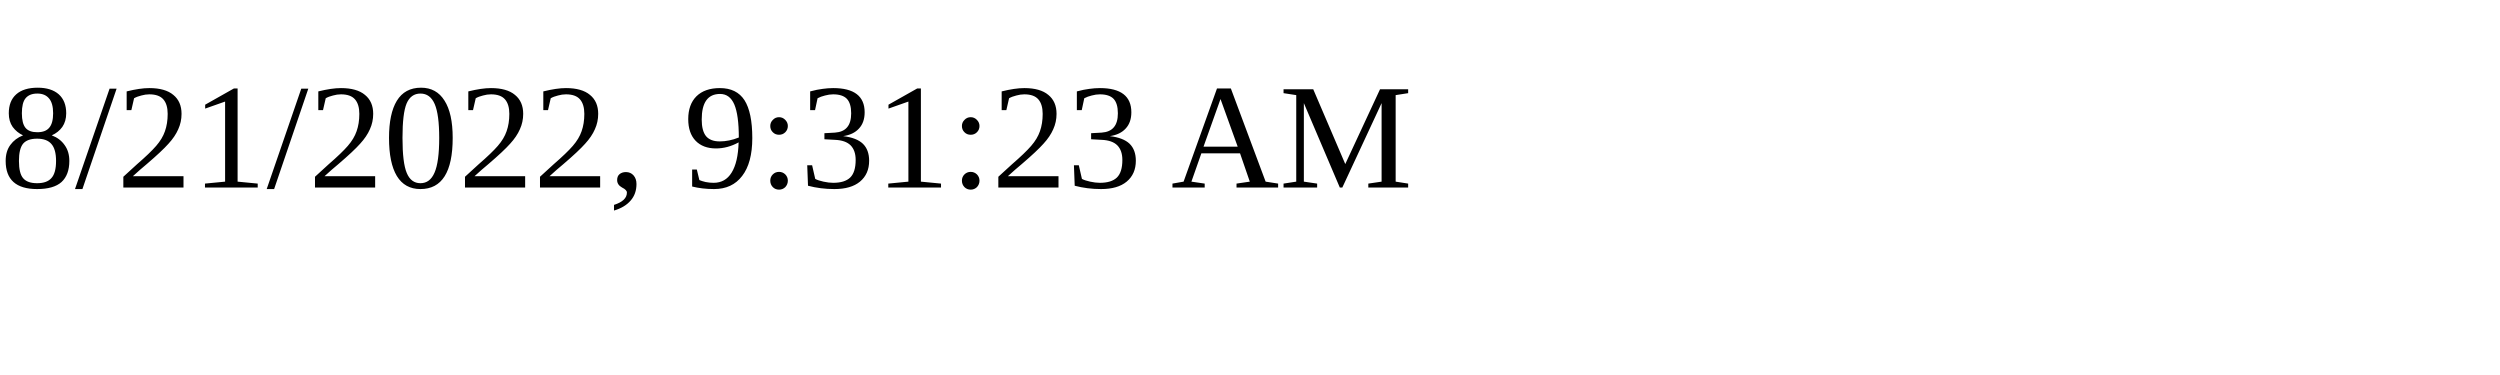
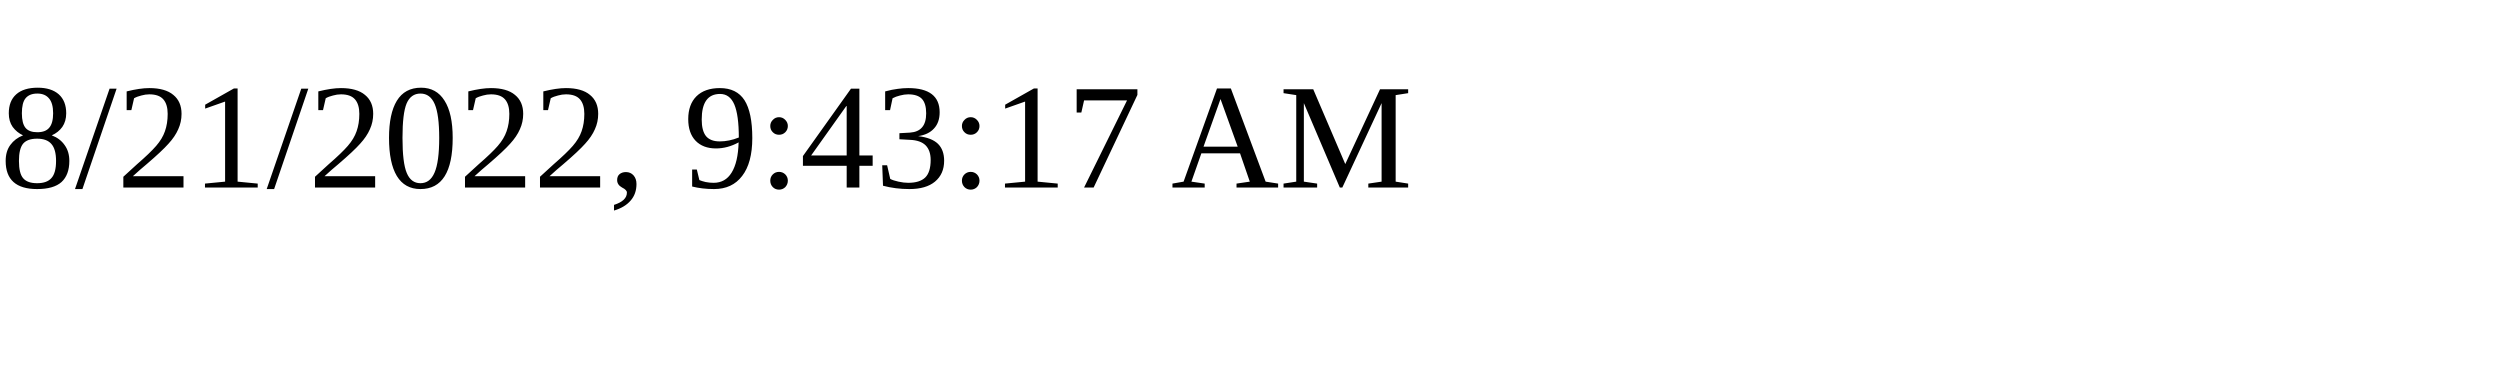
<svg xmlns="http://www.w3.org/2000/svg" height="30" width="200">
-   <text x="0" y="15">8/21/2022, 9:31:23 AM</text>
+   <text x="0" y="15">8/21/2022, 9:43:17 AM</text>
</svg>
